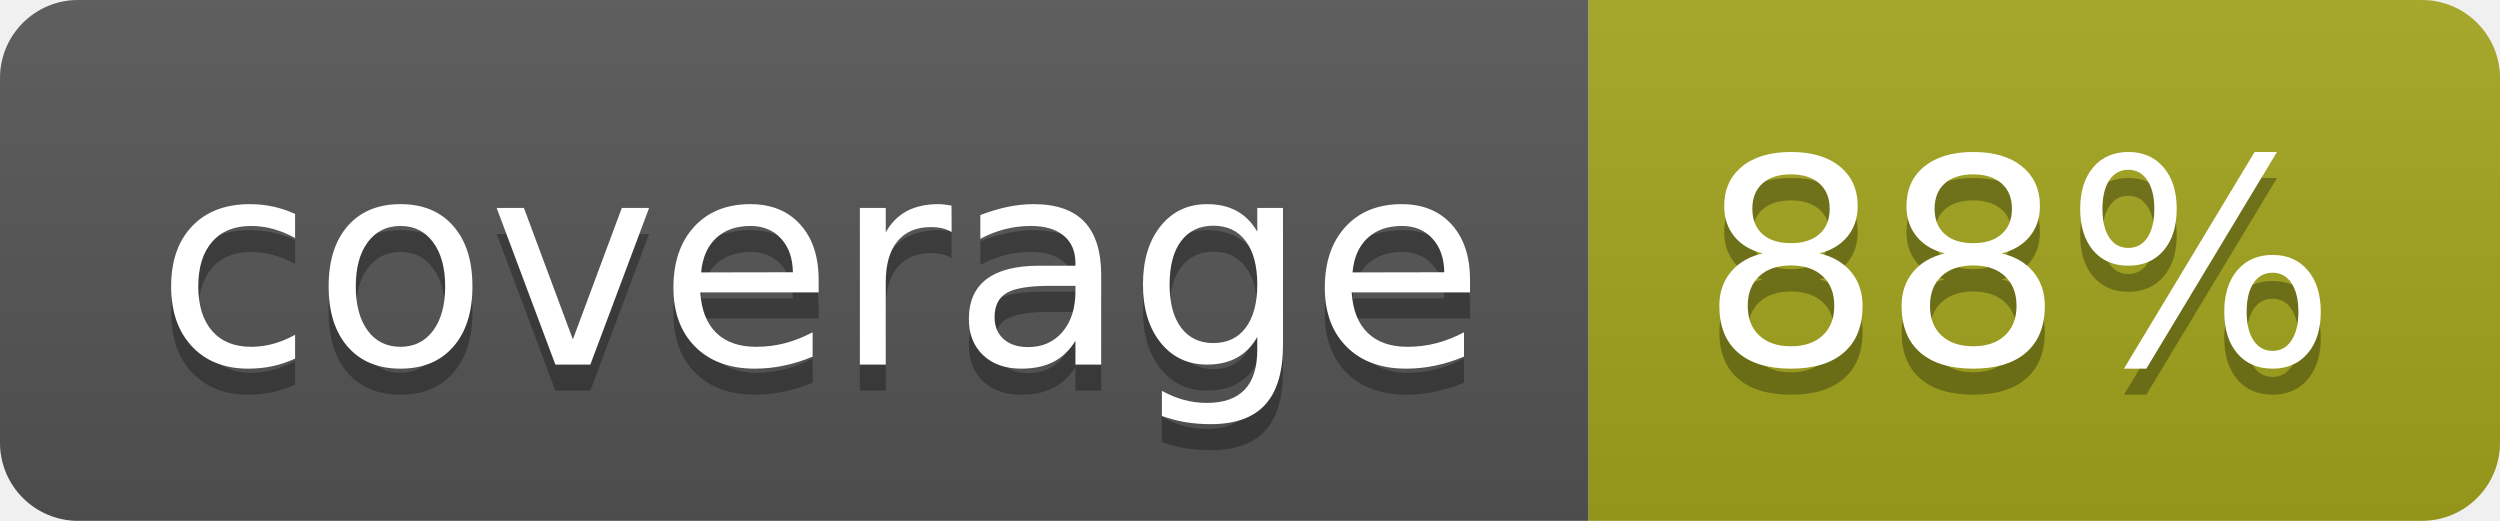
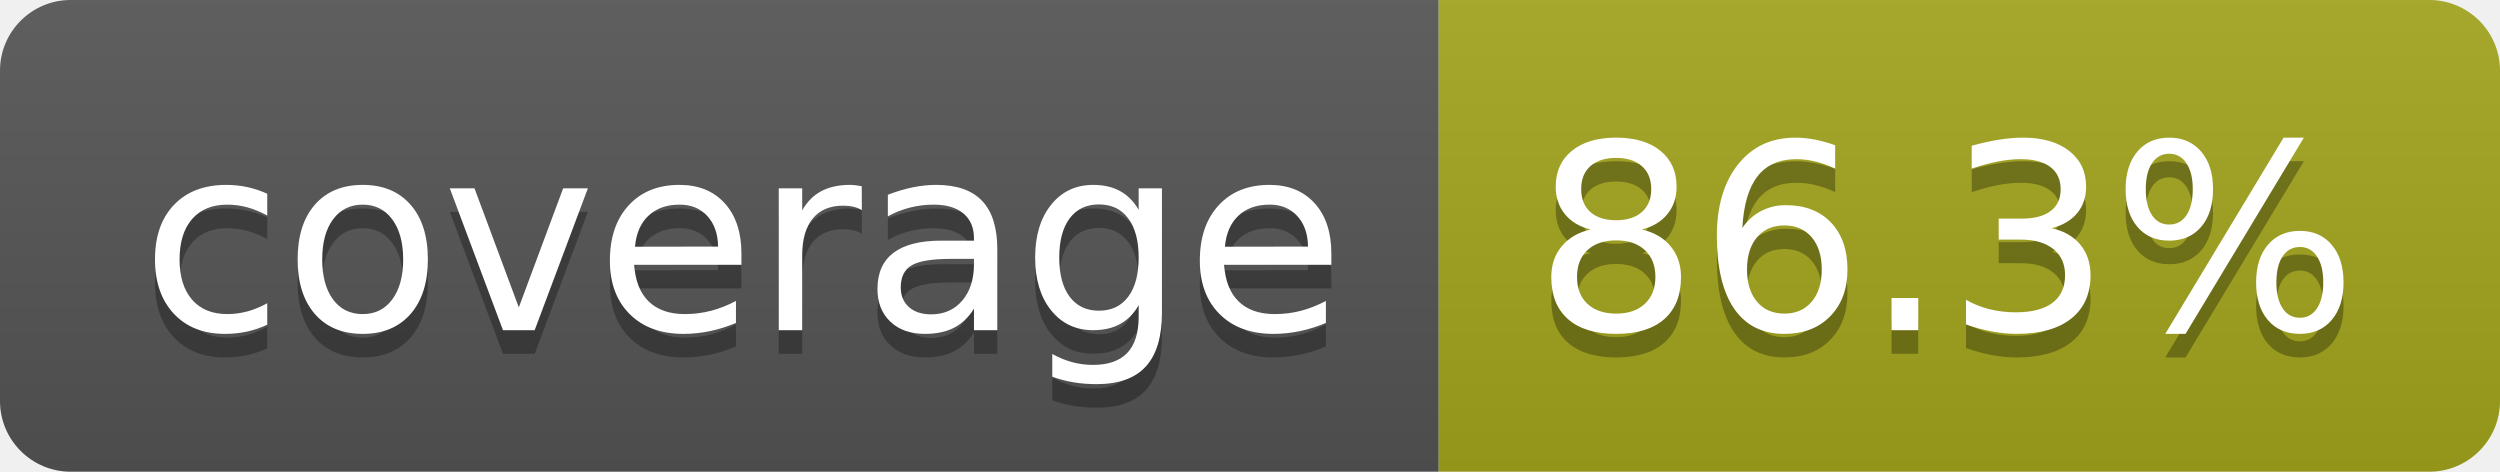
- <svg xmlns="http://www.w3.org/2000/svg" width="96" height="20" role="img" aria-label="coverage: 88%">
+ <svg xmlns="http://www.w3.org/2000/svg" width="106" height="20" role="img" aria-label="coverage: 86.3%">
  <linearGradient id="s" x2="0" y2="100%">
    <stop offset="0" stop-color="#bbb" stop-opacity=".1" />
    <stop offset="1" stop-opacity=".1" />
  </linearGradient>
  <clipPath id="r">
-     <rect width="96" height="20" rx="3" fill="#fff" />
+     <rect width="106" height="20" rx="3" fill="#fff" />
  </clipPath>
  <g clip-path="url(#r)">
    <rect width="61" height="20" fill="#555" />
-     <rect x="61" width="35" height="20" fill="#a4a61d" />
-     <rect width="96" height="20" fill="url(#s)" />
+     <rect x="61" width="45" height="20" fill="#a4a61d" />
+     <rect width="106" height="20" fill="url(#s)" />
  </g>
  <g fill="#fff" text-anchor="middle" font-family="Verdana,Geneva,DejaVu Sans,sans-serif" text-rendering="geometricPrecision" font-size="110">
    <text aria-hidden="true" x="315" y="150" fill="#010101" fill-opacity=".3" transform="scale(.1)" textLength="510">coverage</text>
    <text x="315" y="140" transform="scale(.1)" fill="#fff" textLength="510">coverage</text>
-     <text aria-hidden="true" x="775" y="150" fill="#010101" fill-opacity=".3" transform="scale(.1)" textLength="245">88%</text>
-     <text x="775" y="140" transform="scale(.1)" fill="#fff" textLength="245">88%</text>
+     <text aria-hidden="true" x="825" y="150" fill="#010101" fill-opacity=".3" transform="scale(.1)" textLength="350">86.3%</text>
+     <text x="825" y="140" transform="scale(.1)" fill="#fff" textLength="350">86.3%</text>
  </g>
</svg>
